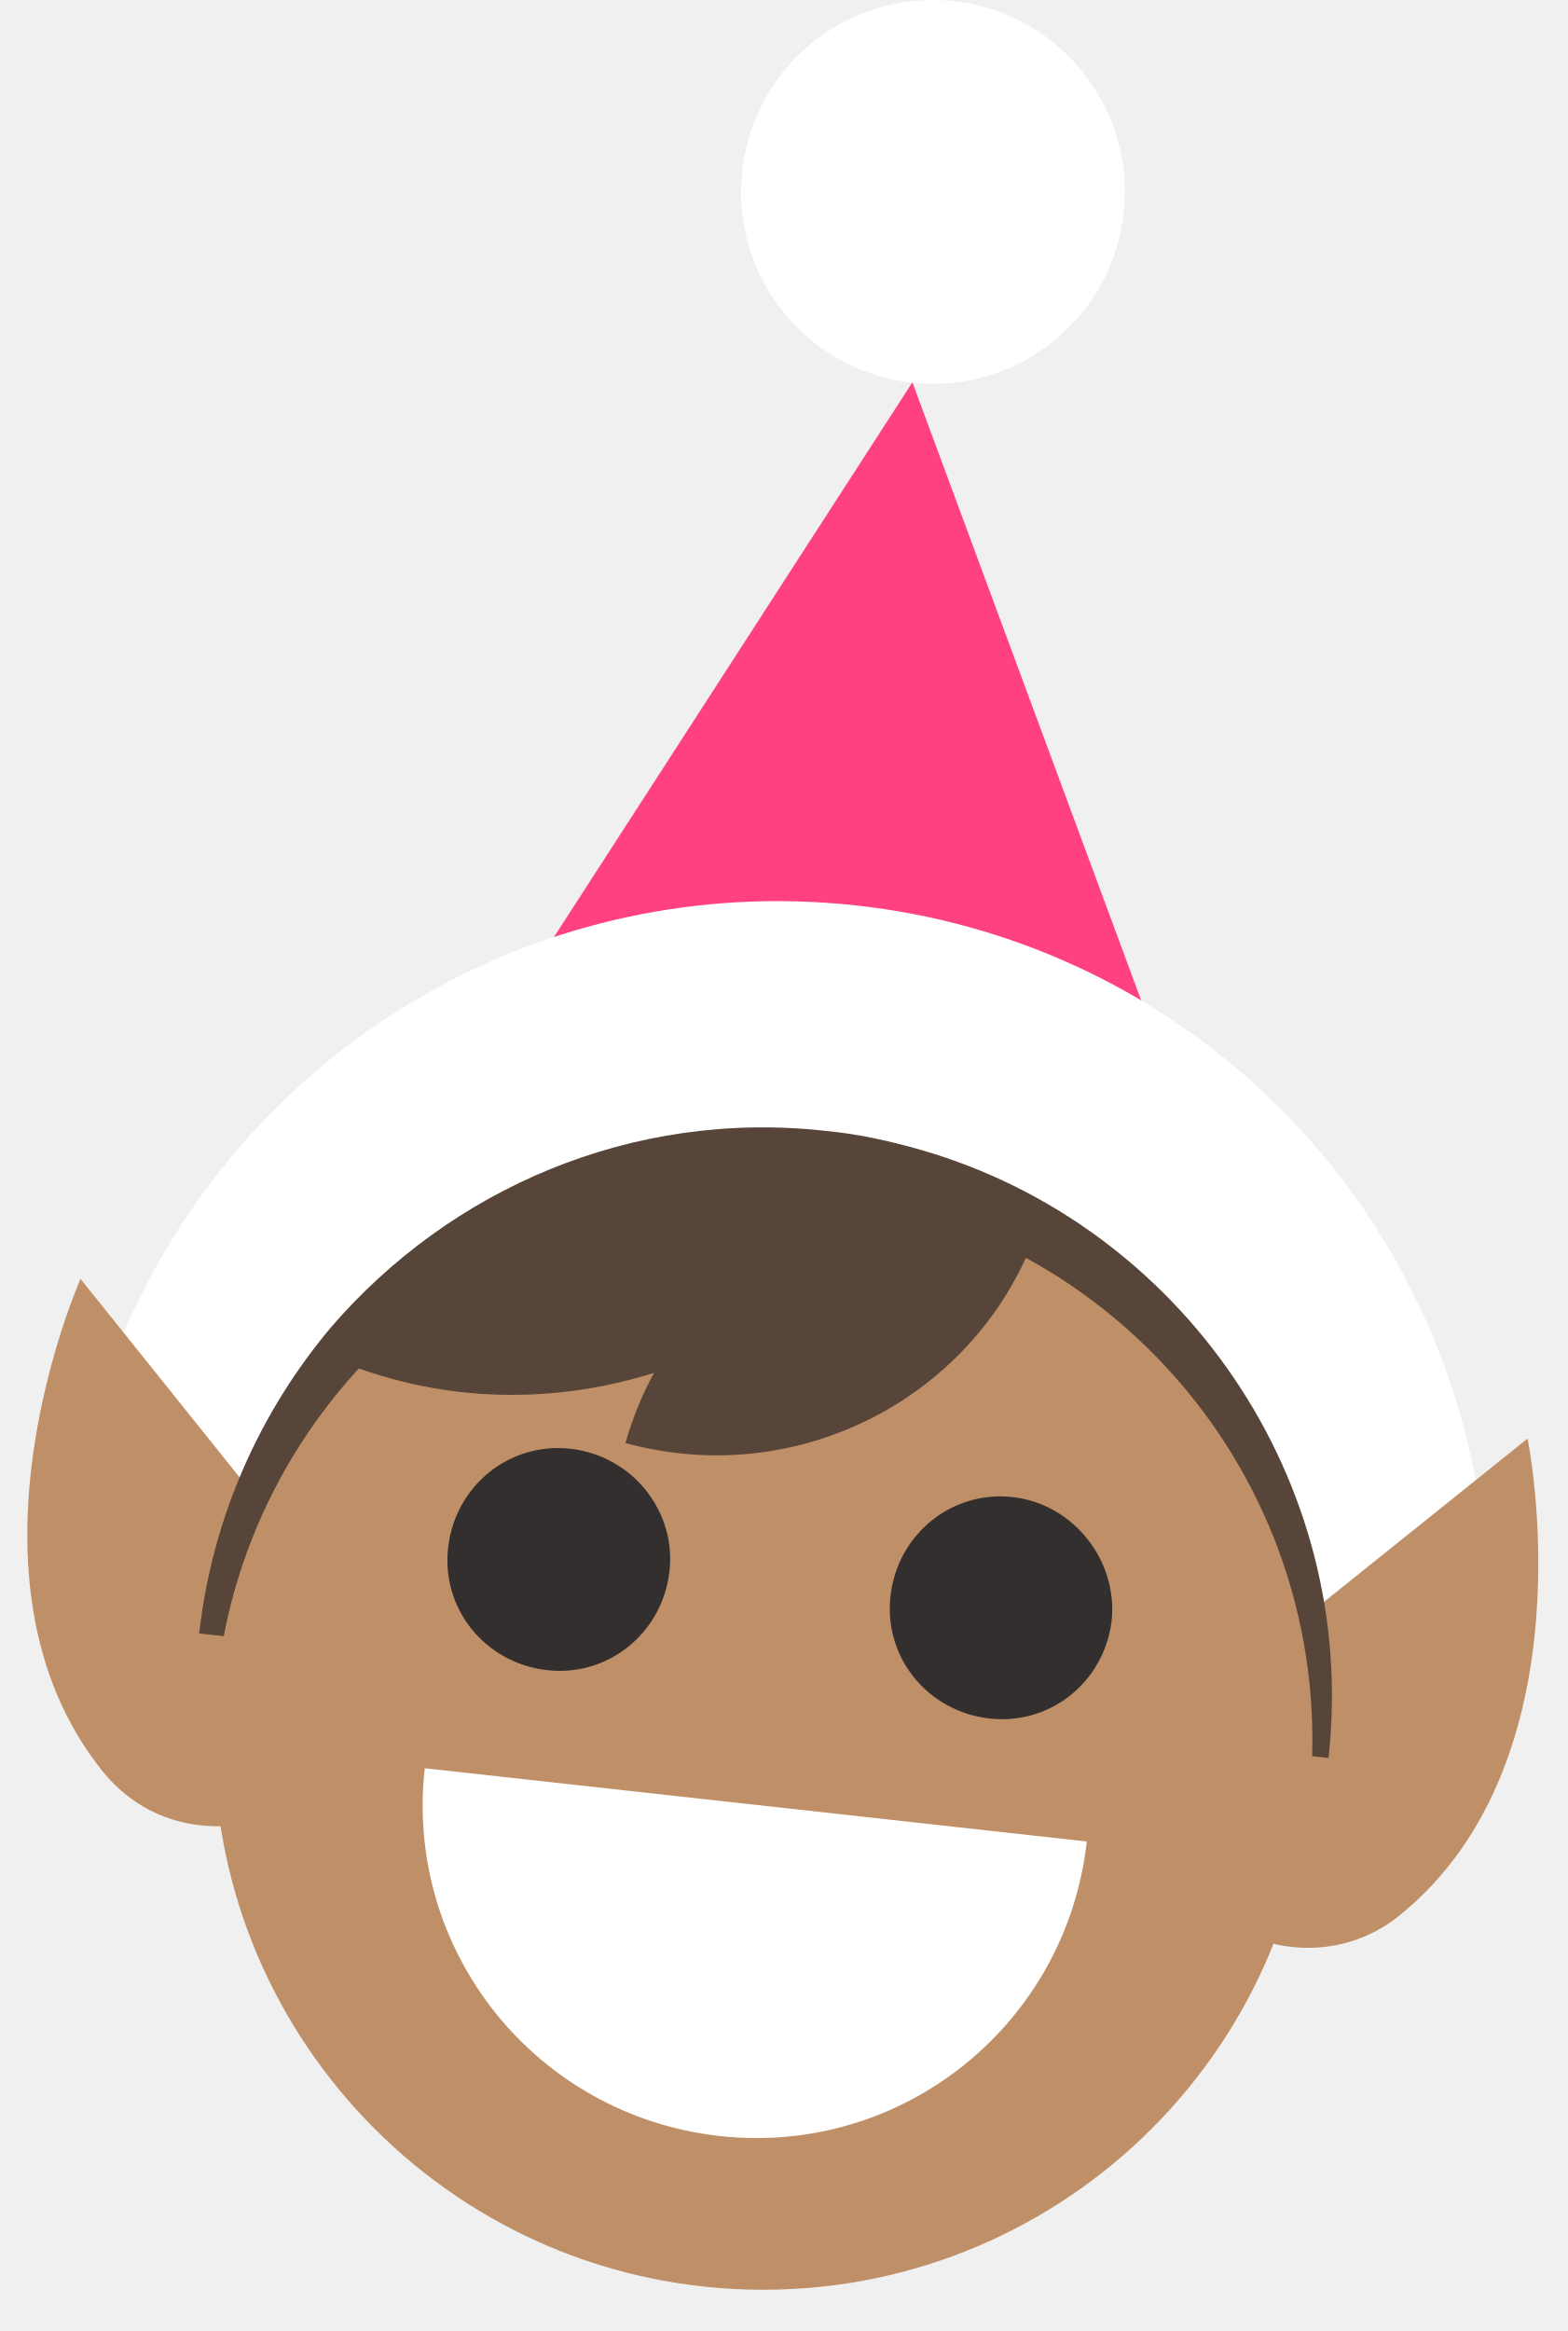
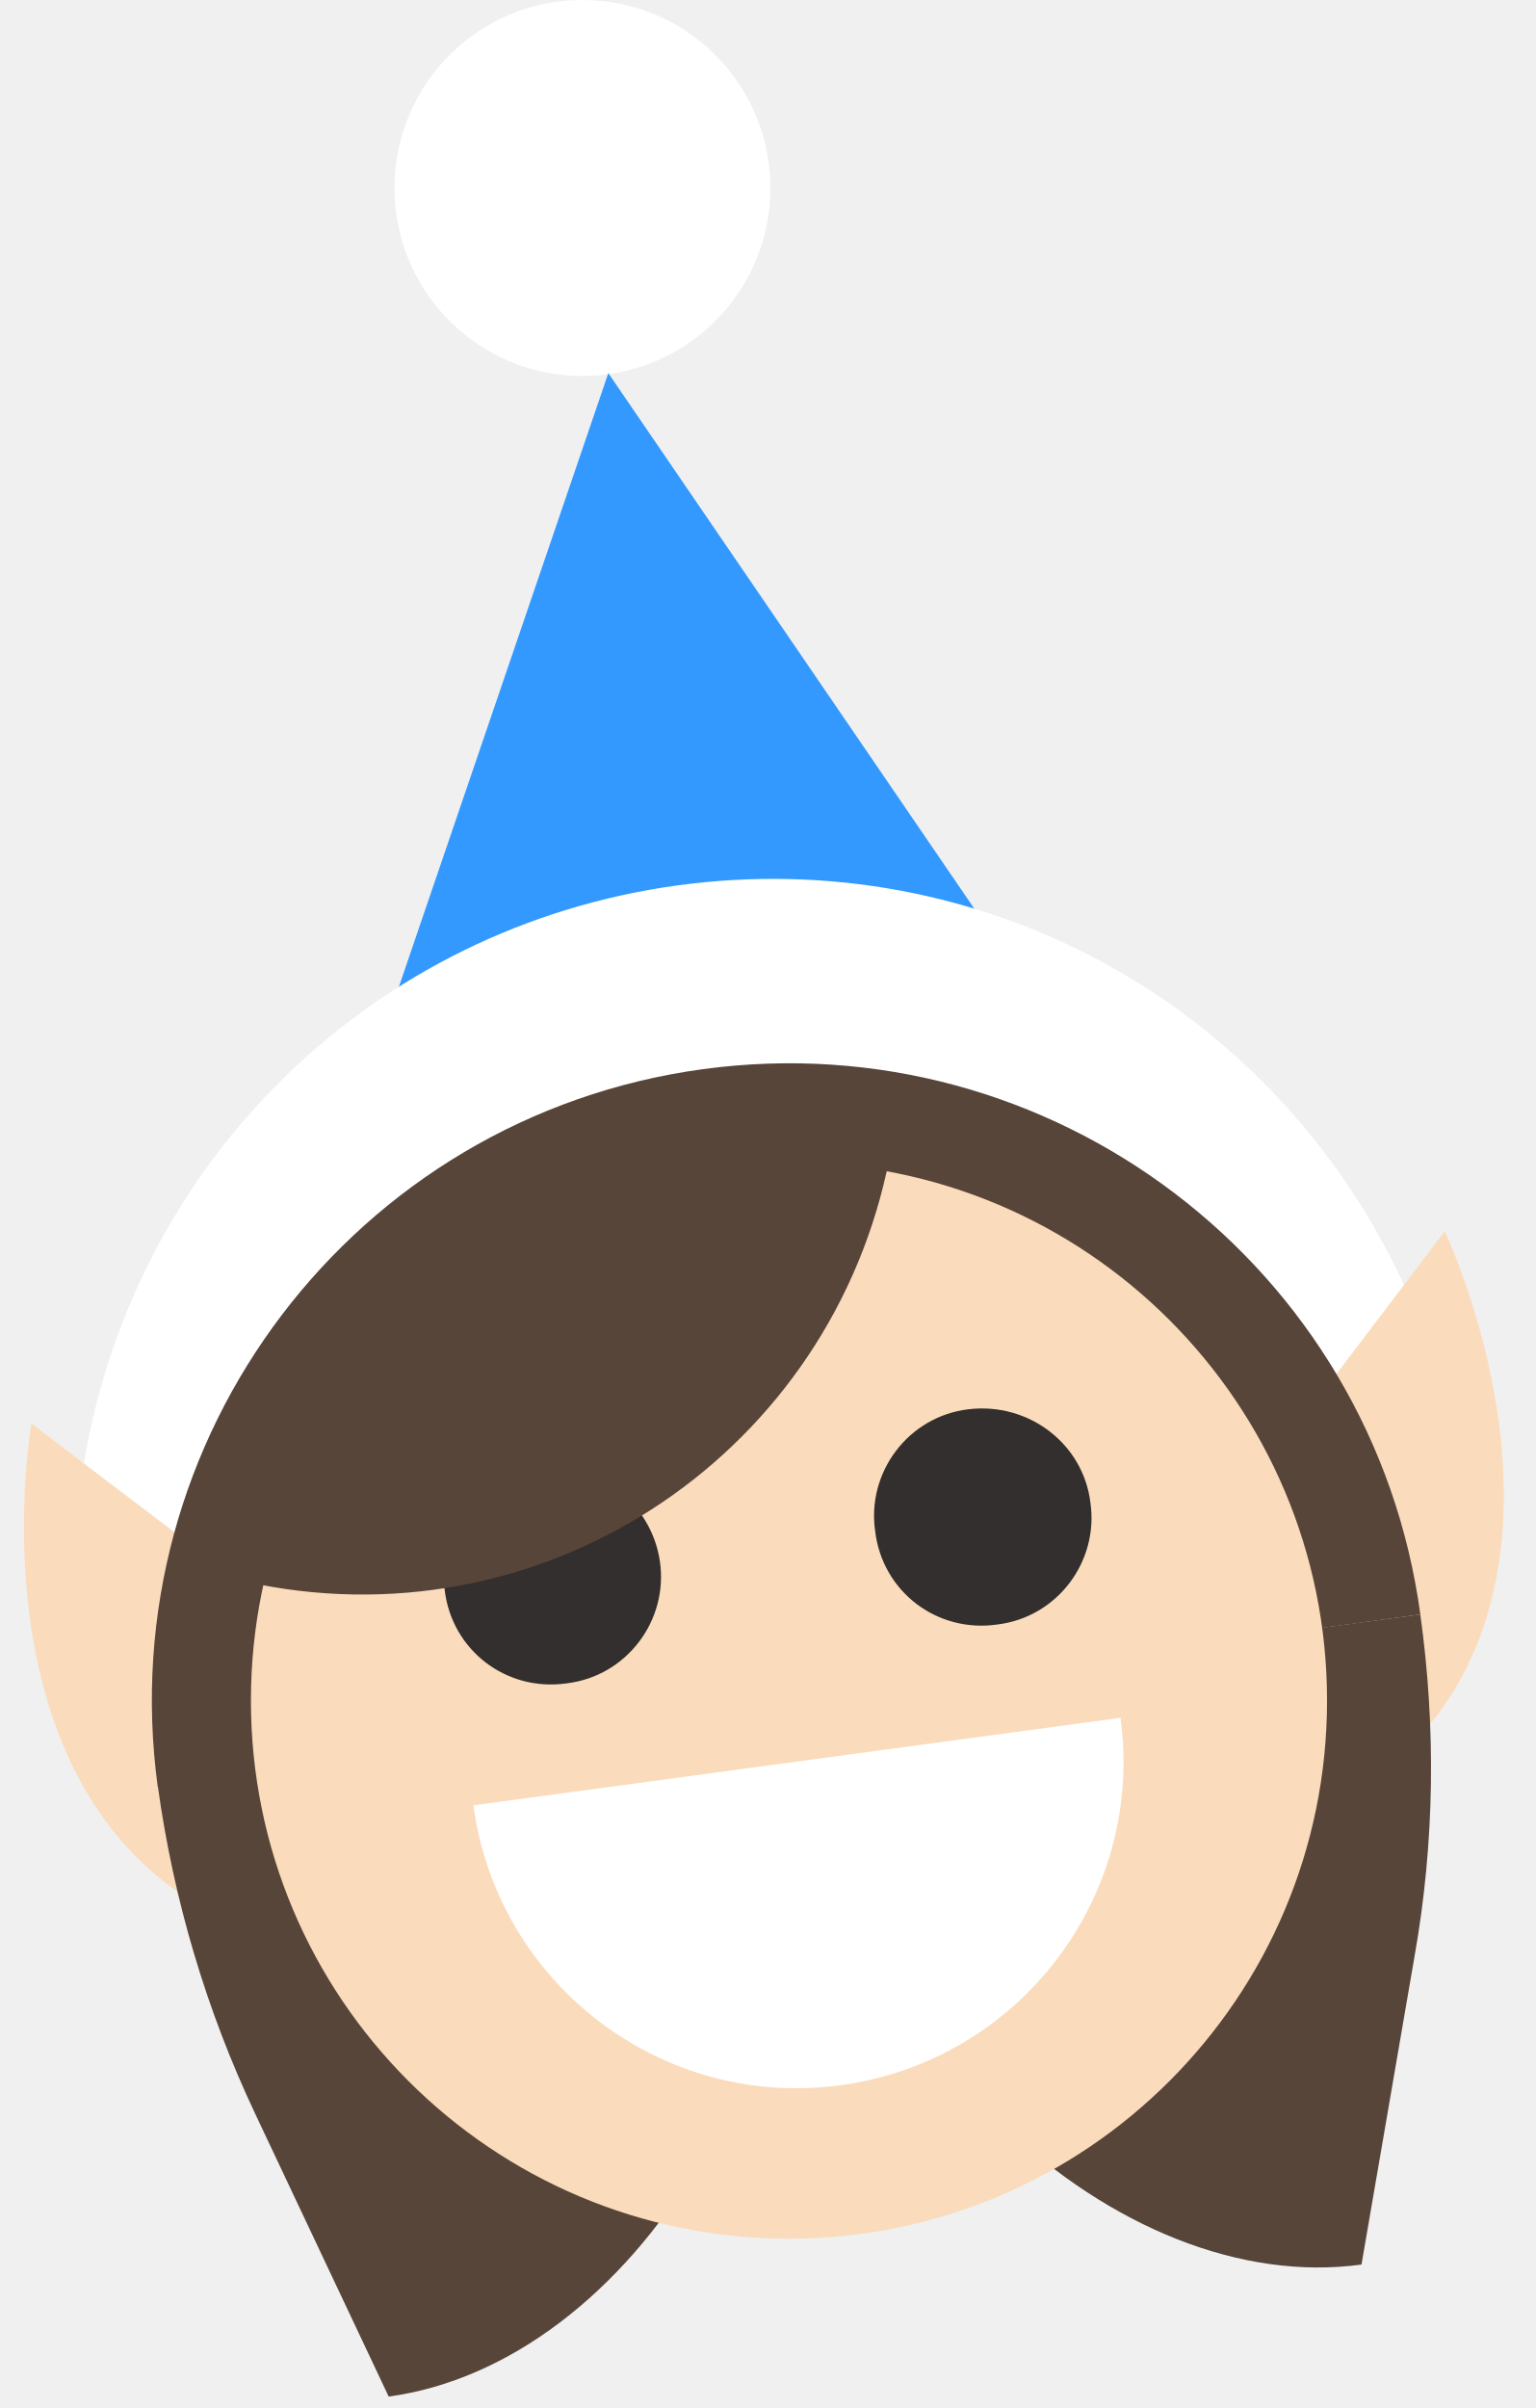
- <svg xmlns="http://www.w3.org/2000/svg" width="37" height="55" viewBox="0 0 37 55" fill="none">
-   <path d="M22.017 9.056C24.517 9.056 26.545 7.029 26.545 4.528C26.545 2.027 24.517 0 22.017 0C19.516 0 17.488 2.027 17.488 4.528C17.488 7.029 19.516 9.056 22.017 9.056Z" fill="white" />
-   <path d="M31.591 36.191L21.532 9.021L5.805 33.356L31.591 36.191Z" fill="#FF4081" />
-   <path d="M30.659 39.336C29.034 39.163 27.686 37.953 27.34 36.294C26.58 32.354 23.365 29.381 19.355 28.932C15.346 28.482 11.578 30.66 9.953 34.358C9.124 36.294 6.877 37.158 4.941 36.329C3.005 35.499 2.141 33.252 2.971 31.317C5.944 24.576 12.857 20.567 20.185 21.362C27.513 22.157 33.389 27.584 34.806 34.808C35.221 36.882 33.873 38.852 31.799 39.267C31.419 39.371 31.039 39.371 30.659 39.336Z" fill="white" />
-   <path d="M36.05 33.943L28.722 39.82C28.031 40.373 27.547 41.168 27.443 42.136C27.235 44.037 28.584 45.73 30.485 45.938C31.418 46.042 32.317 45.765 33.008 45.212C37.605 41.513 36.05 33.943 36.05 33.943Z" fill="#BF8F68" />
-   <path d="M7.777 37.504L1.901 30.176C1.901 30.176 -1.245 37.227 2.419 41.79C2.972 42.481 3.767 42.965 4.735 43.069C6.636 43.276 8.33 41.928 8.537 40.027C8.607 39.094 8.33 38.195 7.777 37.504Z" fill="#BF8F68" />
-   <path d="M31.352 41.48L4.701 38.542C5.012 35.776 6.153 33.288 7.812 31.317C10.612 28.068 14.898 26.167 19.496 26.685C20.256 26.754 21.017 26.927 21.742 27.135C27.861 28.898 32.078 34.912 31.352 41.48Z" fill="#584539" />
-   <path d="M18.009 54.027C25.168 54.027 30.972 48.224 30.972 41.065C30.972 33.906 25.168 28.102 18.009 28.102C10.85 28.102 5.047 33.906 5.047 41.065C5.047 48.224 10.85 54.027 18.009 54.027Z" fill="#BF8F68" />
-   <path d="M15.797 37.089C15.624 38.541 14.345 39.578 12.893 39.405C11.442 39.233 10.405 37.953 10.577 36.502C10.75 35.05 12.029 34.013 13.481 34.186C14.933 34.359 15.97 35.672 15.797 37.089Z" fill="#332F2E" />
-   <path d="M26.236 38.23C26.064 39.682 24.785 40.719 23.333 40.546C21.881 40.373 20.844 39.094 21.017 37.642C21.19 36.191 22.469 35.154 23.92 35.326C25.338 35.499 26.375 36.813 26.236 38.23Z" fill="#332F2E" />
-   <path d="M25.648 43.45C25.164 47.771 21.293 50.882 16.972 50.398C12.651 49.914 9.54 46.042 10.024 41.722L25.648 43.45Z" fill="white" />
-   <path d="M24.646 28.483C20.36 27.307 15.97 29.796 14.76 34.048C19.046 35.223 23.471 32.734 24.646 28.483Z" fill="#584539" />
-   <path d="M21.707 27.134C21.5 27.549 21.258 27.929 20.982 28.309C19.599 30.28 17.628 31.663 15.451 32.388C12.928 33.183 10.128 33.114 7.535 31.904C7.604 31.732 7.708 31.524 7.812 31.351C10.612 28.102 14.898 26.201 19.495 26.72C20.256 26.789 20.982 26.927 21.707 27.134Z" fill="#584539" />
+ <svg xmlns="http://www.w3.org/2000/svg" width="37" height="58" viewBox="0 0 37 58" fill="none">
+   <path d="M14.032 9.056C16.533 9.056 18.56 7.029 18.56 4.528C18.56 2.027 16.533 0 14.032 0C11.531 0 9.504 2.027 9.504 4.528C9.504 7.029 11.531 9.056 14.032 9.056Z" fill="white" />
+   <path d="M31.005 32.907L14.655 8.987L5.287 36.433L31.005 32.907Z" fill="#3399FF" />
+   <path d="M30.831 36.191C29.241 36.398 27.616 35.568 26.89 34.047C25.162 30.383 21.36 28.309 17.35 28.863C13.341 29.416 10.229 32.457 9.538 36.432C9.193 38.507 7.222 39.889 5.148 39.544C3.074 39.198 1.692 37.227 2.037 35.154C3.282 27.895 9.02 22.329 16.313 21.327C23.641 20.325 30.624 24.161 33.769 30.833C34.668 32.734 33.838 35.015 31.937 35.879C31.592 36.018 31.211 36.121 30.831 36.191Z" fill="white" />
+   <path d="M34.804 29.657L29.136 37.124C28.617 37.815 28.34 38.714 28.479 39.681C28.721 41.548 30.449 42.862 32.35 42.62C33.283 42.481 34.078 41.997 34.632 41.306C38.123 36.605 34.804 29.657 34.804 29.657Z" fill="#FADCBC" />
+   <path d="M8.223 39.958L0.757 34.289C0.757 34.289 -0.591 41.894 4.075 45.419C4.767 45.938 5.665 46.215 6.633 46.076C8.5 45.834 9.813 44.106 9.571 42.205C9.399 41.306 8.915 40.511 8.223 39.958Z" fill="#FADCBC" />
+   <path d="M19.008 40.926C20.148 49.326 26.993 55.34 32.8 54.545L34.079 47.114C34.563 44.383 34.597 41.617 34.217 38.887L19.008 40.926Z" fill="#584539" />
+   <path d="M19.008 40.926C20.149 49.325 15.171 56.93 9.364 57.725L6.149 50.916C4.974 48.427 4.179 45.765 3.799 43L19.008 40.926Z" fill="#584539" />
+   <path d="M3.8 43.035C2.659 34.636 8.535 26.893 16.935 25.752C25.335 24.611 33.078 30.488 34.218 38.887L3.8 43.035Z" fill="#584539" />
+   <path d="M19.007 53.923C26.166 53.923 31.97 48.119 31.97 40.96C31.97 33.801 26.166 27.998 19.007 27.998C11.848 27.998 6.045 33.801 6.045 40.96C6.045 48.119 11.848 53.923 19.007 53.923Z" fill="#FADCBC" />
+   <path d="M15.898 37.608C16.105 39.025 15.103 40.373 13.651 40.546C12.199 40.754 10.886 39.751 10.713 38.299C10.505 36.882 11.508 35.534 12.96 35.361C14.377 35.188 15.69 36.191 15.898 37.608Z" fill="#332F2E" />
+   <path d="M26.269 36.191C26.476 37.608 25.474 38.956 24.022 39.129C22.57 39.337 21.257 38.334 21.084 36.882C20.876 35.465 21.879 34.117 23.331 33.944C24.782 33.771 26.096 34.774 26.269 36.191Z" fill="#332F2E" />
+   <path d="M26.994 41.376C27.581 45.662 24.574 49.637 20.253 50.225C15.967 50.813 11.992 47.805 11.404 43.484L26.994 41.376Z" fill="white" />
+   <path d="M21.428 27.895C14.376 26.547 7.601 31.144 6.219 38.161C13.27 39.544 20.045 34.946 21.428 27.895Z" fill="#584539" />
</svg>
